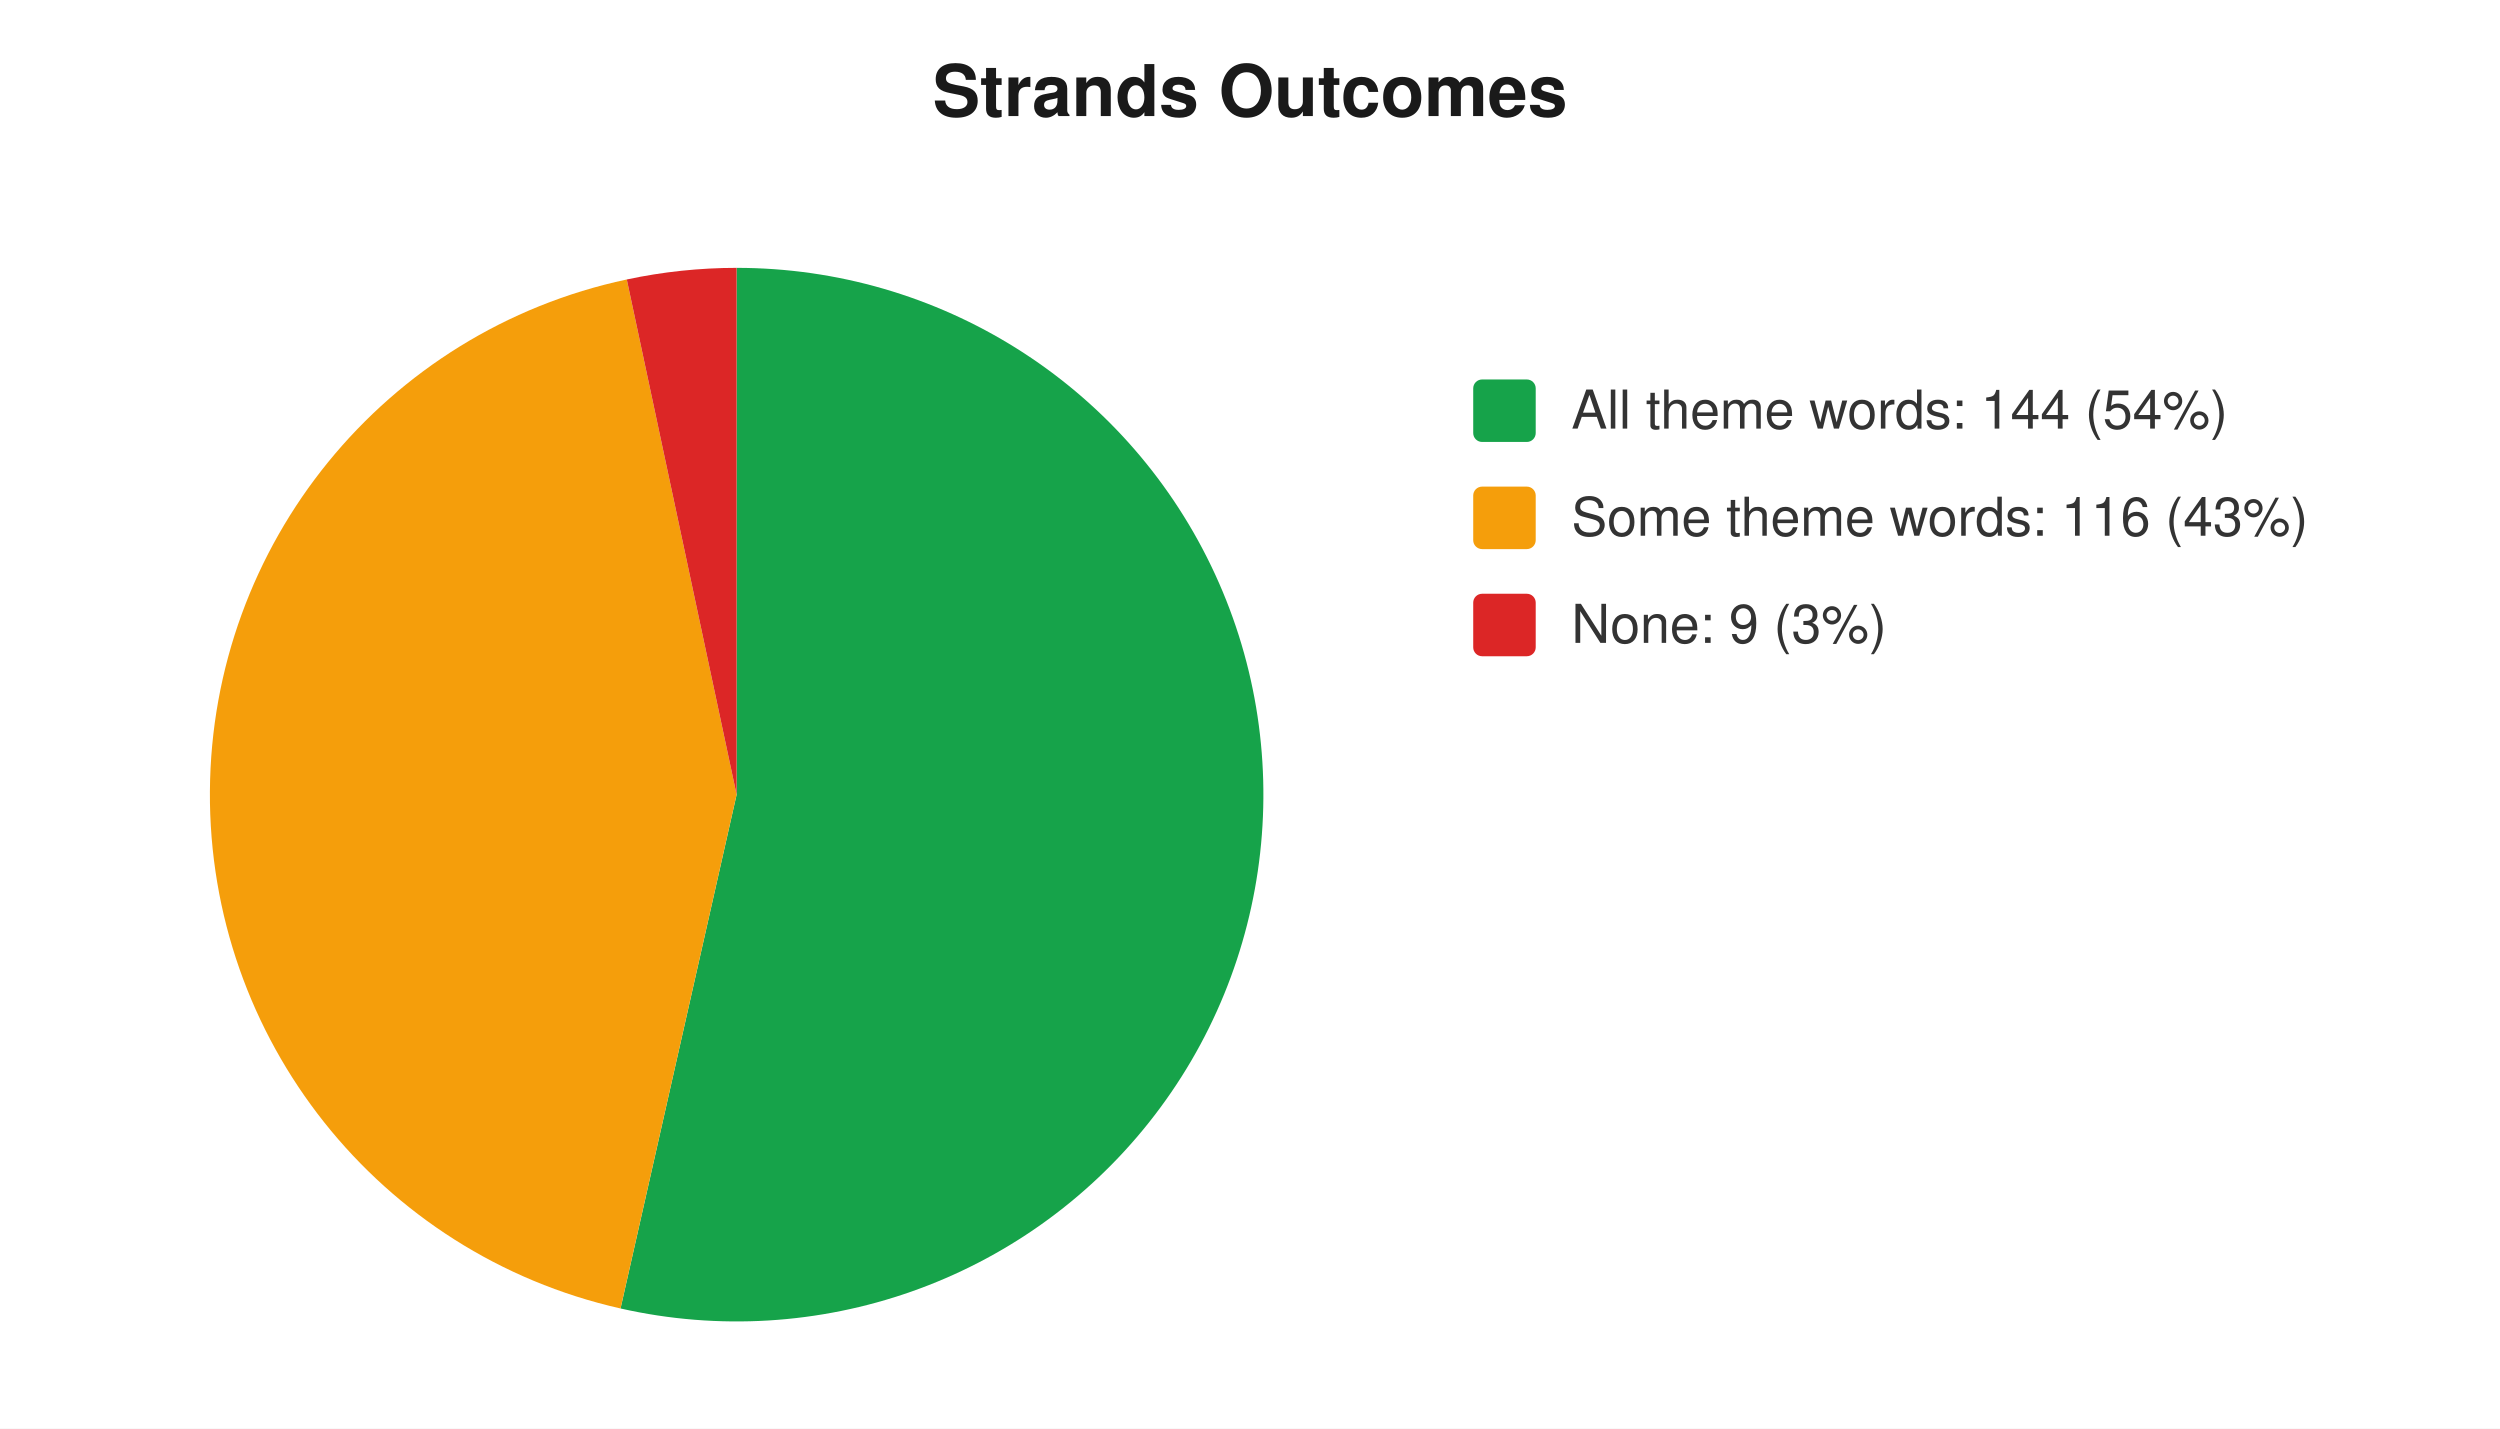
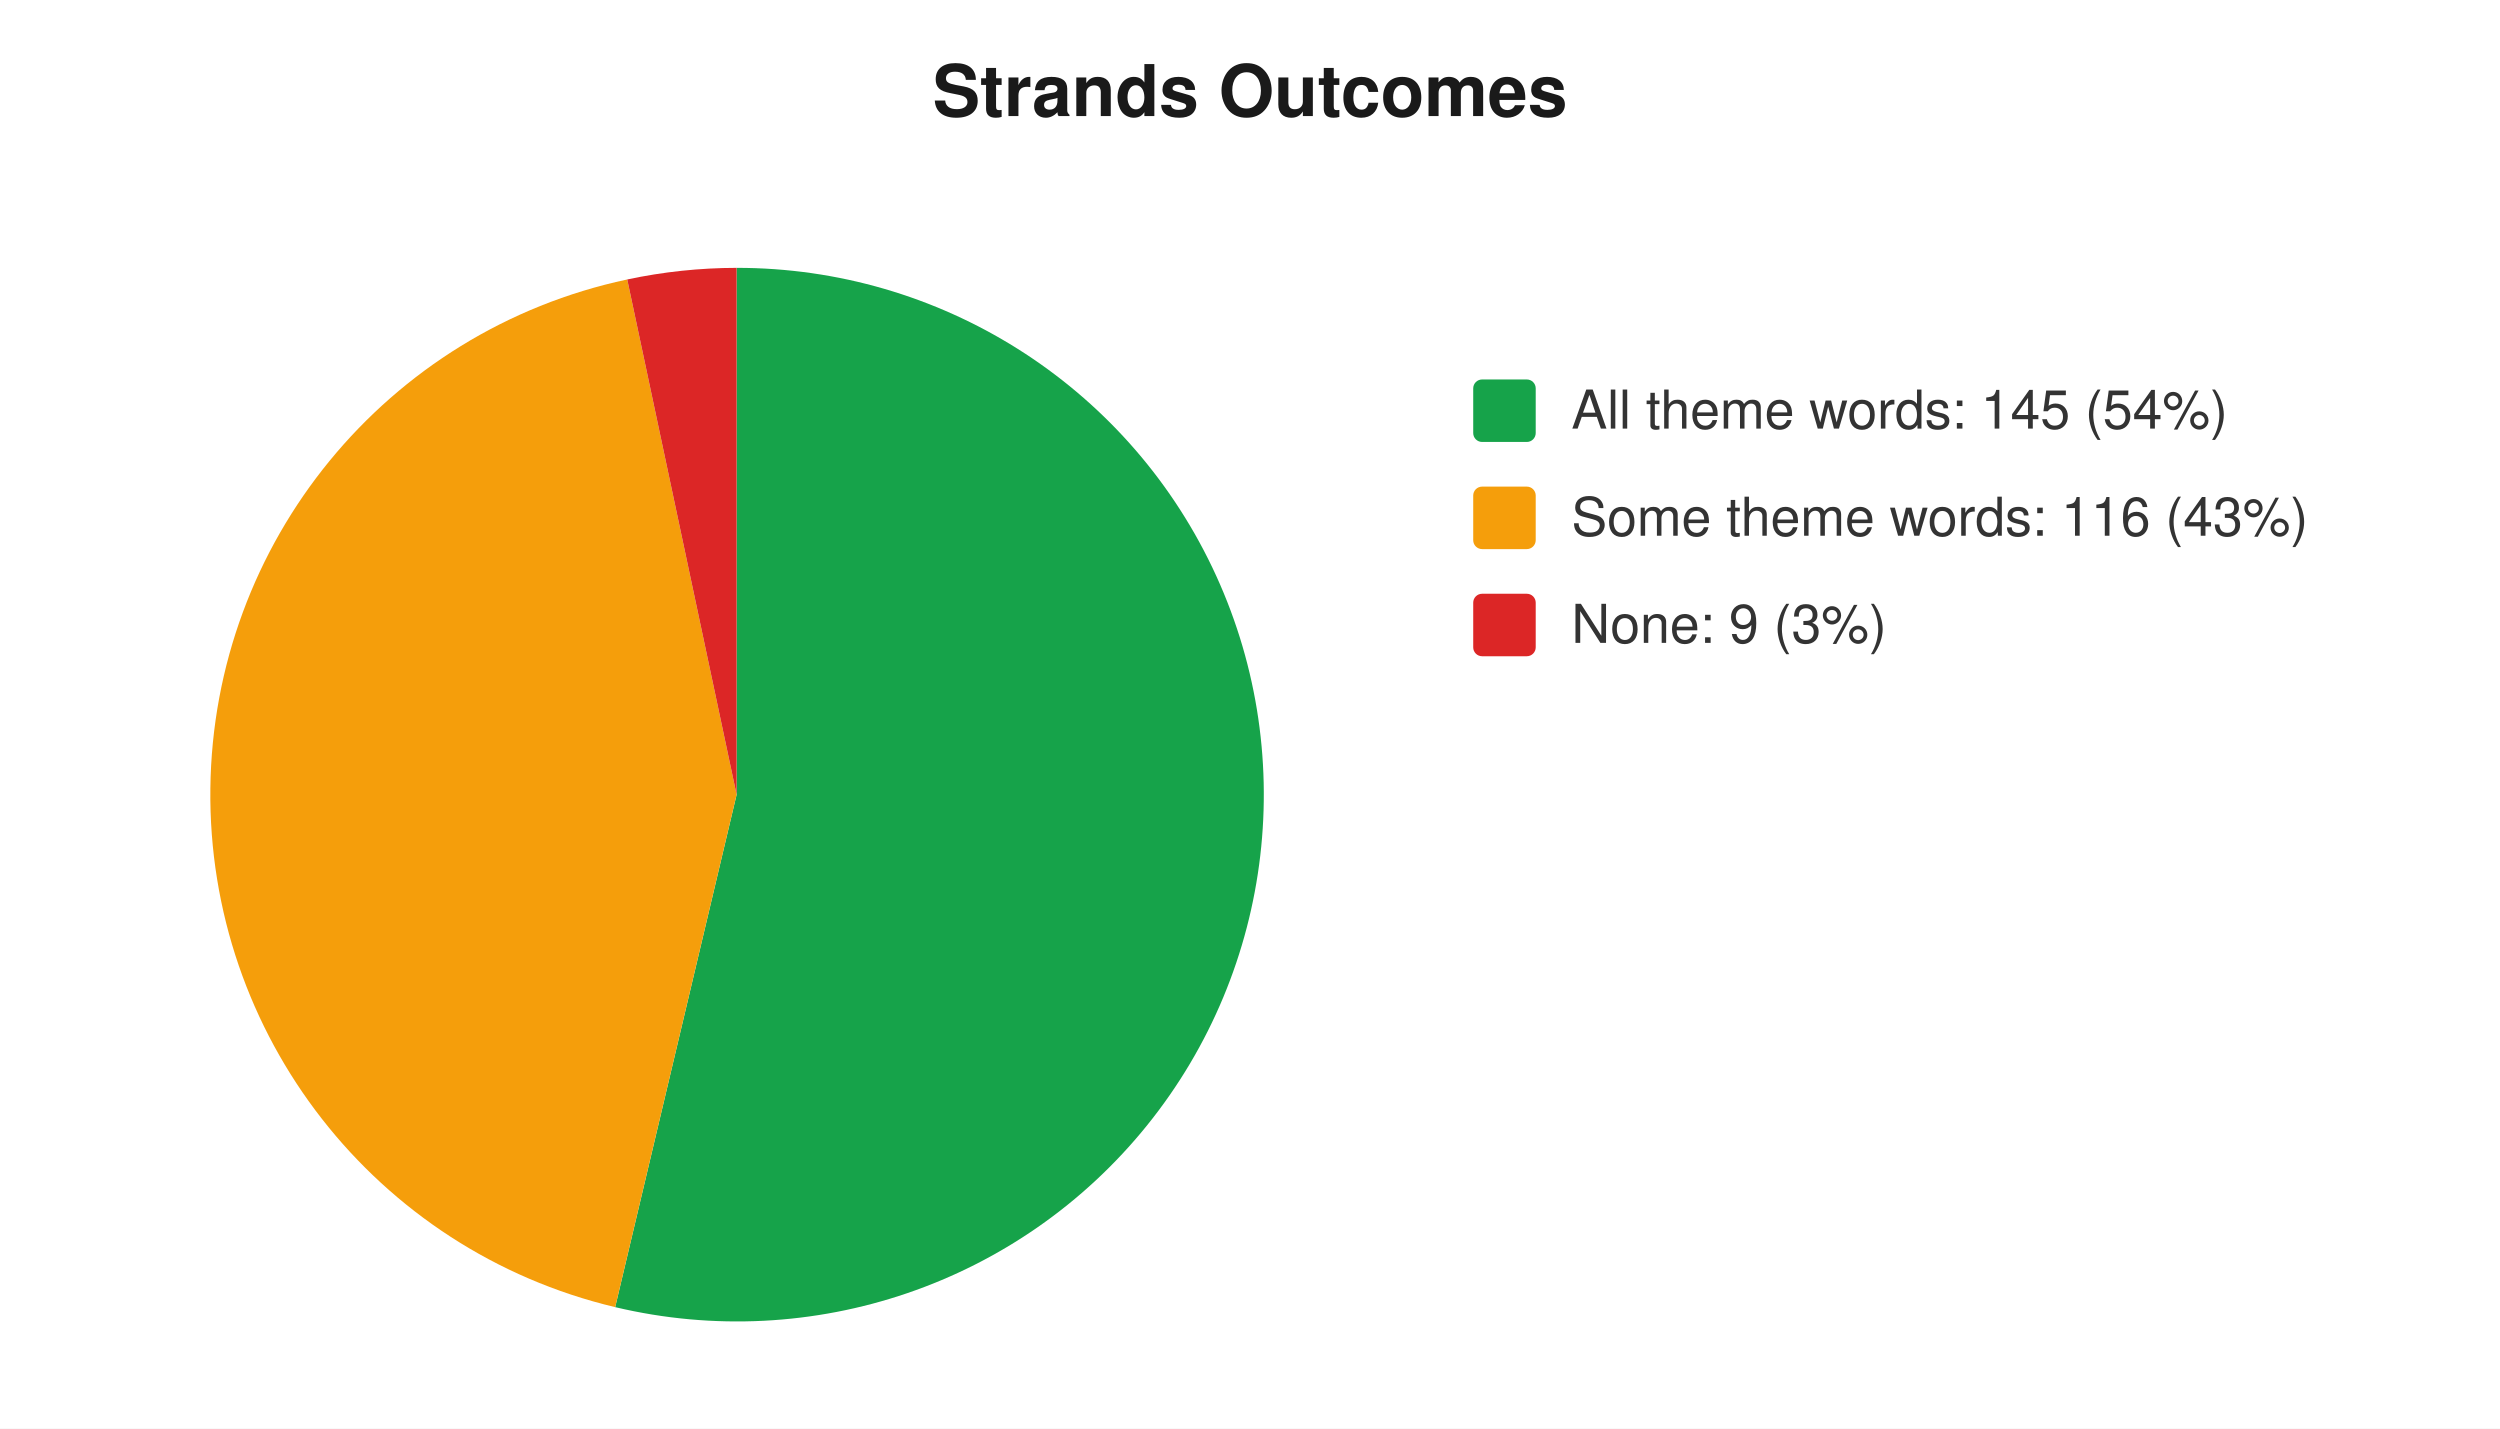
<svg xmlns="http://www.w3.org/2000/svg" width="560" height="320" viewBox="0 0 560 320" font-family="-apple-system,Segoe UI,Helvetica,Arial,sans-serif" font-size="12">
  <rect width="560" height="320" fill="#ffffff" />
  <text x="280" y="26" text-anchor="middle" font-size="16" font-weight="600" fill="#1a1a1a">Strands Outcomes</text>
-   <path d="M 165 178 L 165.0 60.0 A 118 118 0 1 1 139.0 293.1 Z" fill="#16a34a" />
-   <path d="M 165 178 L 139.0 293.1 A 118 118 0 0 1 140.4 62.6 Z" fill="#f59e0b" />
-   <path d="M 165 178 L 140.4 62.6 A 118 118 0 0 1 165.0 60.0 Z" fill="#dc2626" />
+   <path d="M 165 178 L 165.0 60.0 A 118 118 0 1 1 137.8 292.8 Z" fill="#16a34a" />
+   <path d="M 165 178 L 137.8 292.8 A 118 118 0 0 1 140.5 62.6 Z" fill="#f59e0b" />
+   <path d="M 165 178 L 140.5 62.6 A 118 118 0 0 1 165.0 60.0 Z" fill="#dc2626" />
  <rect x="330" y="85" width="14" height="14" rx="2" fill="#16a34a" />
-   <text x="352" y="96" fill="#333">All theme words: 144 (54%)</text>
+   <text x="352" y="96" fill="#333">All theme words: 145 (54%)</text>
  <rect x="330" y="109" width="14" height="14" rx="2" fill="#f59e0b" />
  <text x="352" y="120" fill="#333">Some theme words: 116 (43%)</text>
  <rect x="330" y="133" width="14" height="14" rx="2" fill="#dc2626" />
  <text x="352" y="144" fill="#333">None: 9 (3%)</text>
</svg>
